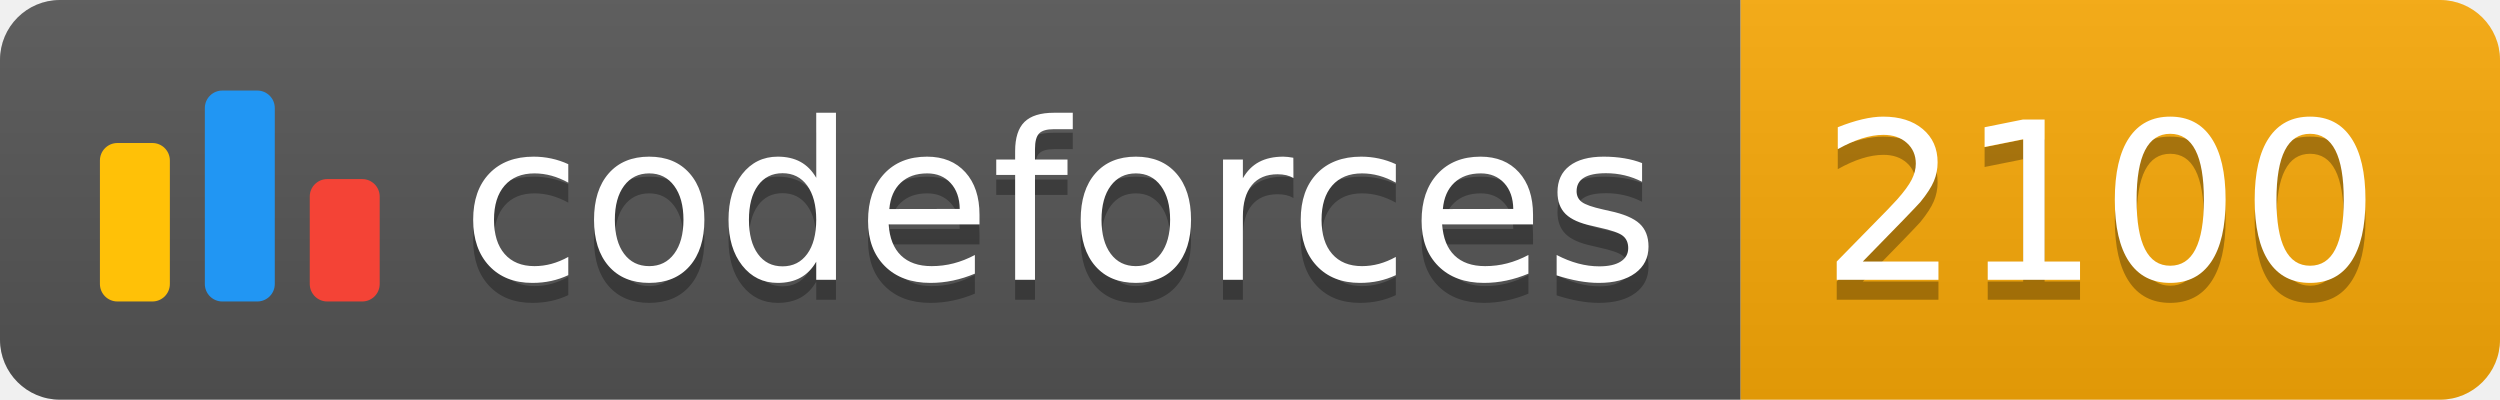
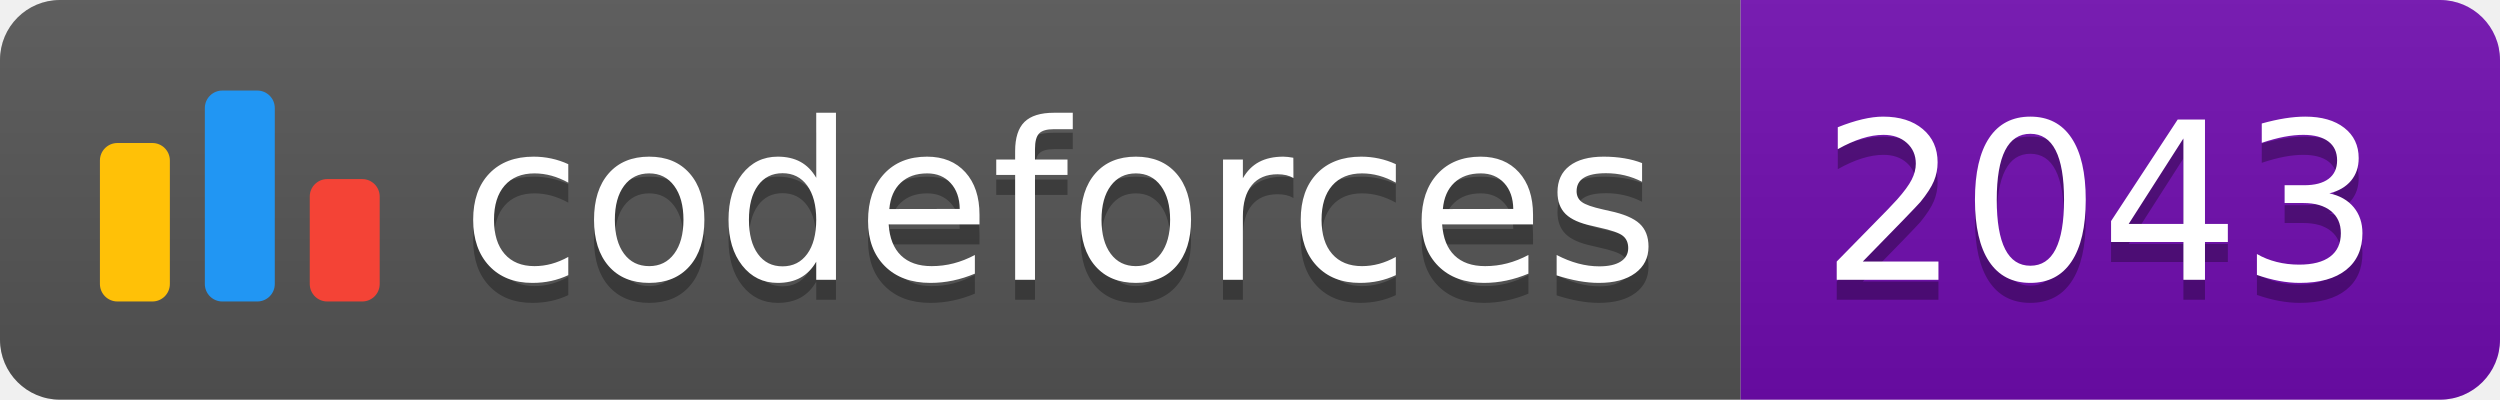
<svg xmlns="http://www.w3.org/2000/svg" width="125.1" height="20">
  <linearGradient id="smooth" x2="0" y2="100%">
    <stop offset="0" stop-color="#bbb" stop-opacity=".1" />
    <stop offset="1" stop-opacity=".1" />
  </linearGradient>
  <clipPath id="round">
    <rect width="125.1" height="20" rx="3" fill="#fff" />
  </clipPath>
  <g clip-path="url(#round)">
    <rect width="87.1" height="20" fill="#555" />
-     <rect x="87.1" width="38.0" height="20" fill="#F9A908" />
+     <rect x="87.1" width="38.0" height="20" fill="#700CB0" />
    <rect width="125.1" height="20" fill="url(#smooth)" />
  </g>
  <g fill="#fff" text-anchor="middle" font-family="DejaVu Sans,Verdana,Geneva,sans-serif" font-size="110">
    <svg x="5" y="3" class="logo" width="14" height="14" viewBox="0 0 32 25" fill="none">
      <rect y="6" width="8" height="18.125" rx="2" fill="#FFC107" />
      <rect x="24" y="10.125" width="8" height="14" rx="2" fill="#F44336" />
      <rect x="12" width="8" height="24.125" rx="2" fill="#2196F3" />
    </svg>
    <text x="530.5" y="150" fill="#010101" fill-opacity=".3" transform="scale(0.1)" textLength="601.0" lengthAdjust="spacing">codeforces
        </text>
    <text x="530.5" y="140" transform="scale(0.1)" textLength="601.0" lengthAdjust="spacing">codeforces</text>
-     <text x="1051.0" y="150" fill="#010101" fill-opacity=".3" transform="scale(0.1)" textLength="280.0" lengthAdjust="spacing">2100
+     <text x="1051.0" y="150" fill="#010101" fill-opacity=".3" transform="scale(0.1)" textLength="280.0" lengthAdjust="spacing">2043
        </text>
-     <text x="1051.0" y="140" transform="scale(0.1)" textLength="280.0" lengthAdjust="spacing">2100</text>
+     <text x="1051.0" y="140" transform="scale(0.1)" textLength="280.0" lengthAdjust="spacing">2043</text>
  </g>
</svg>
